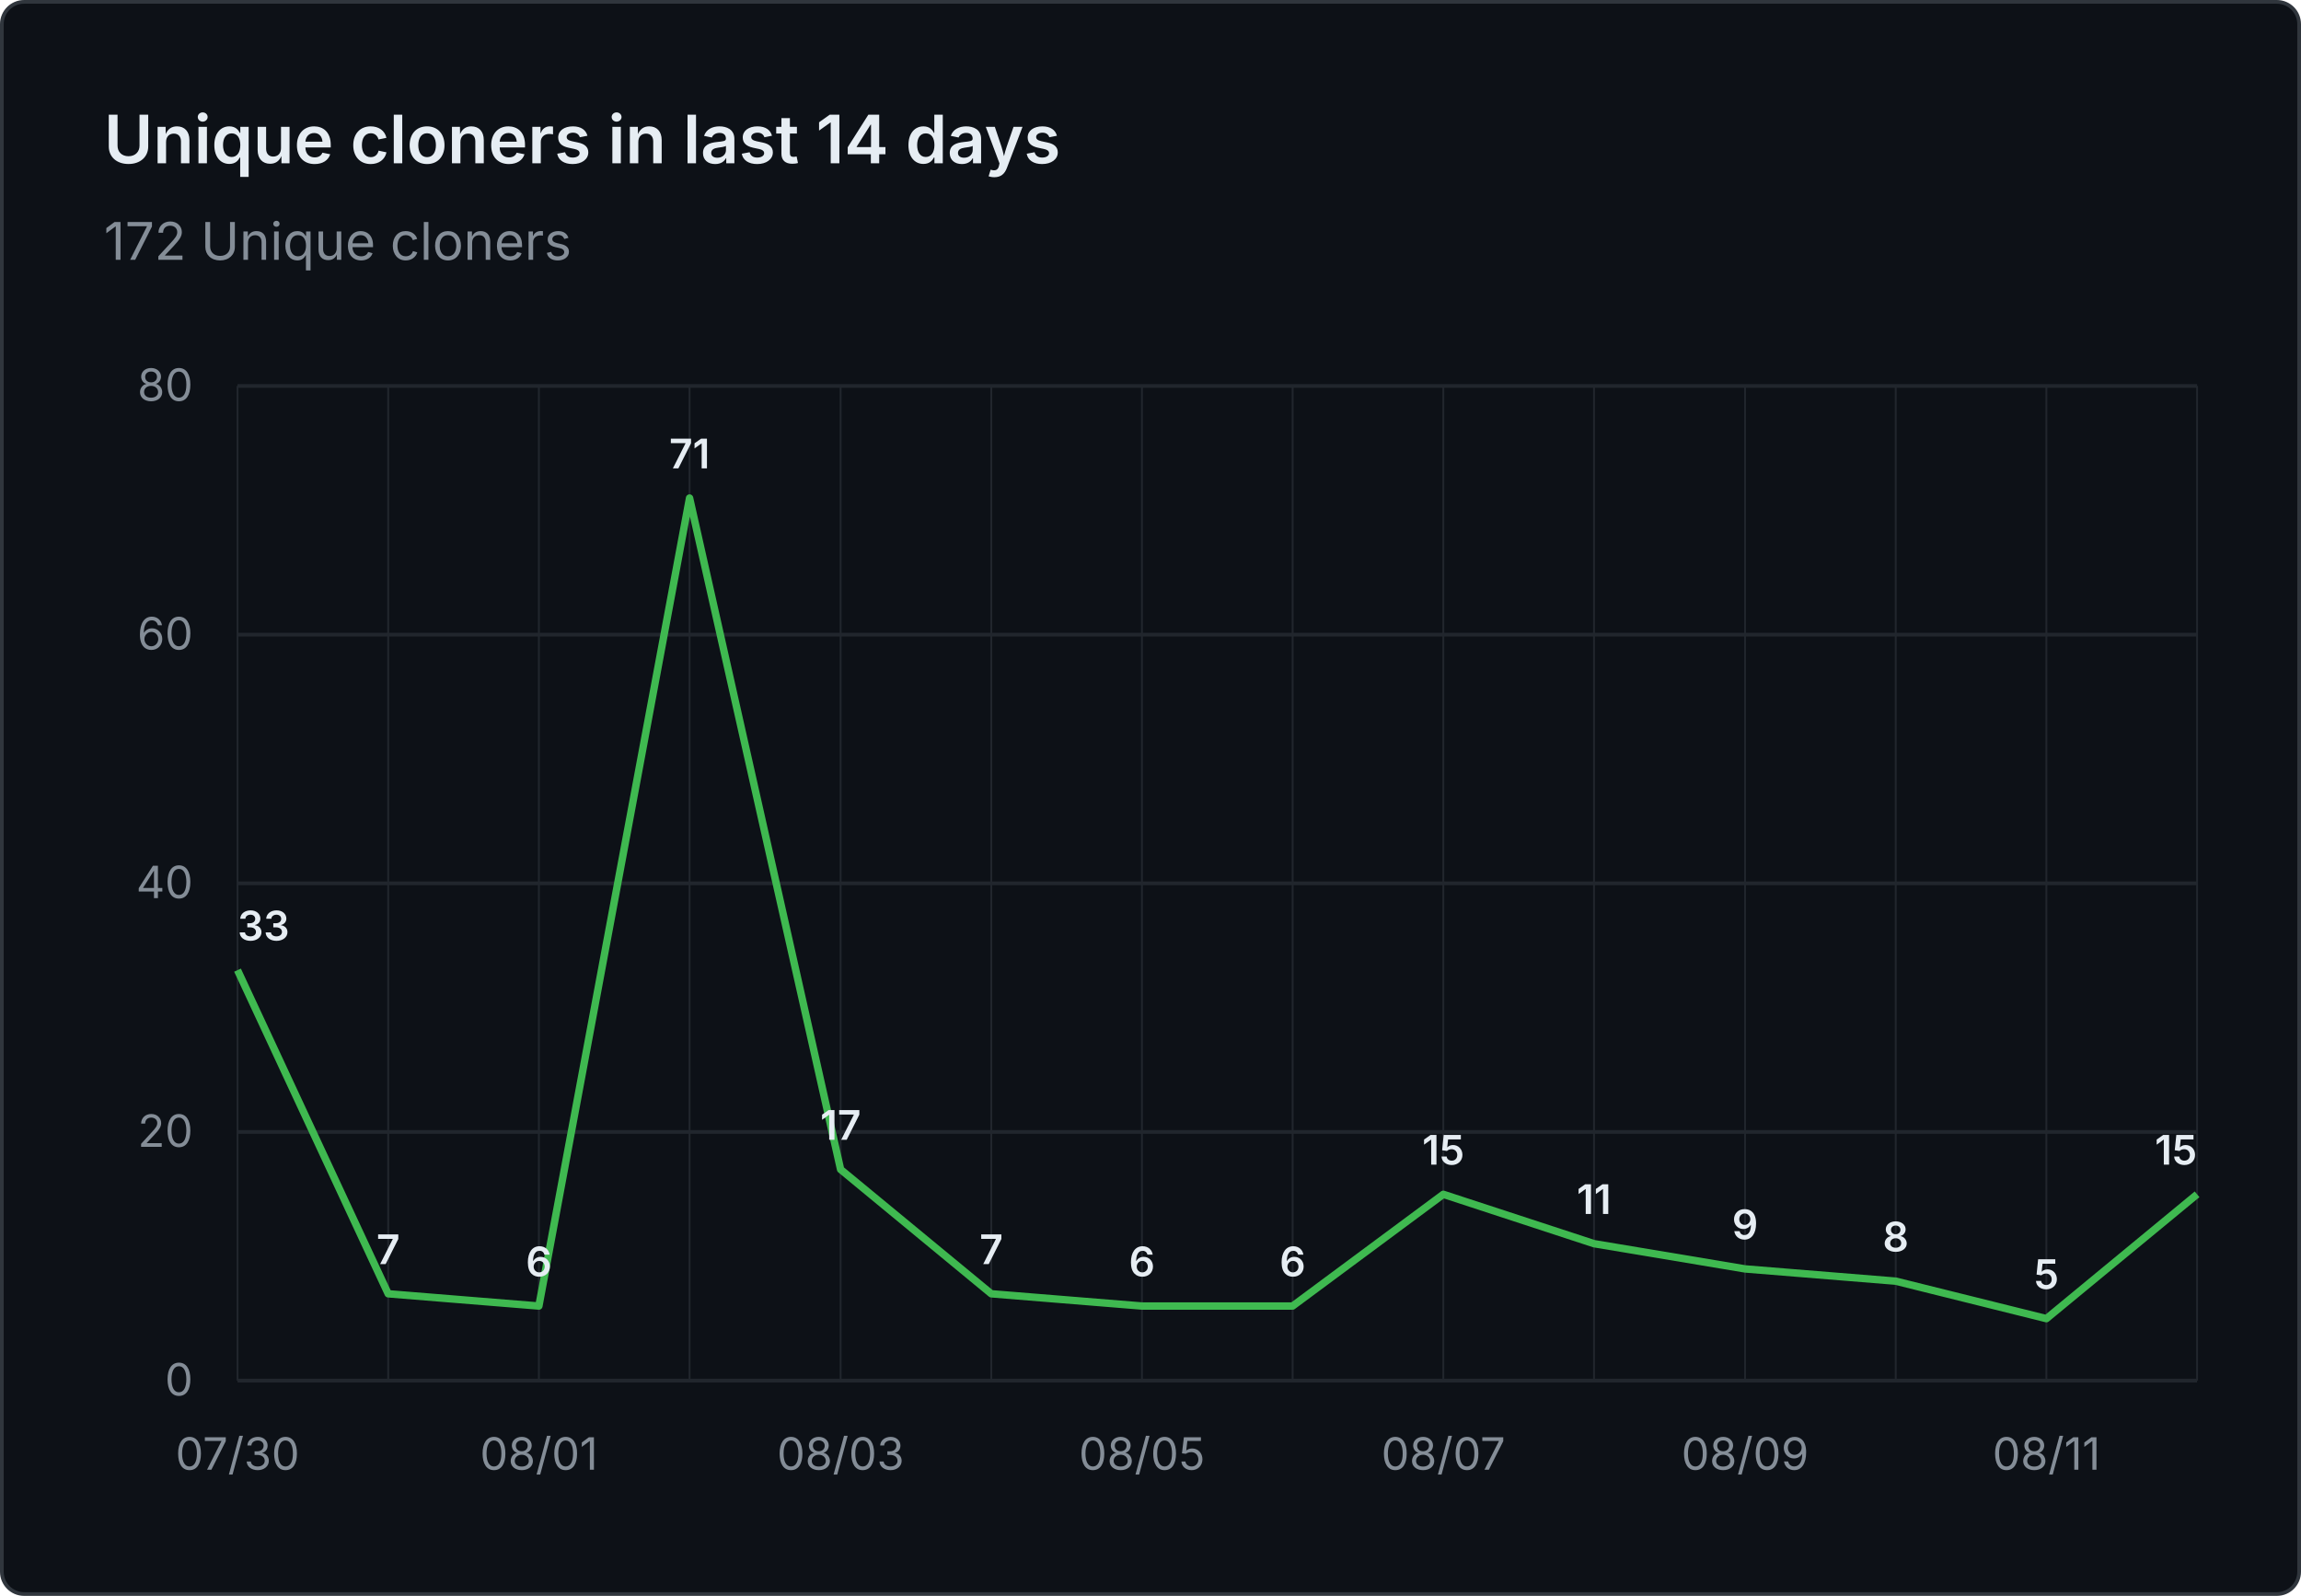
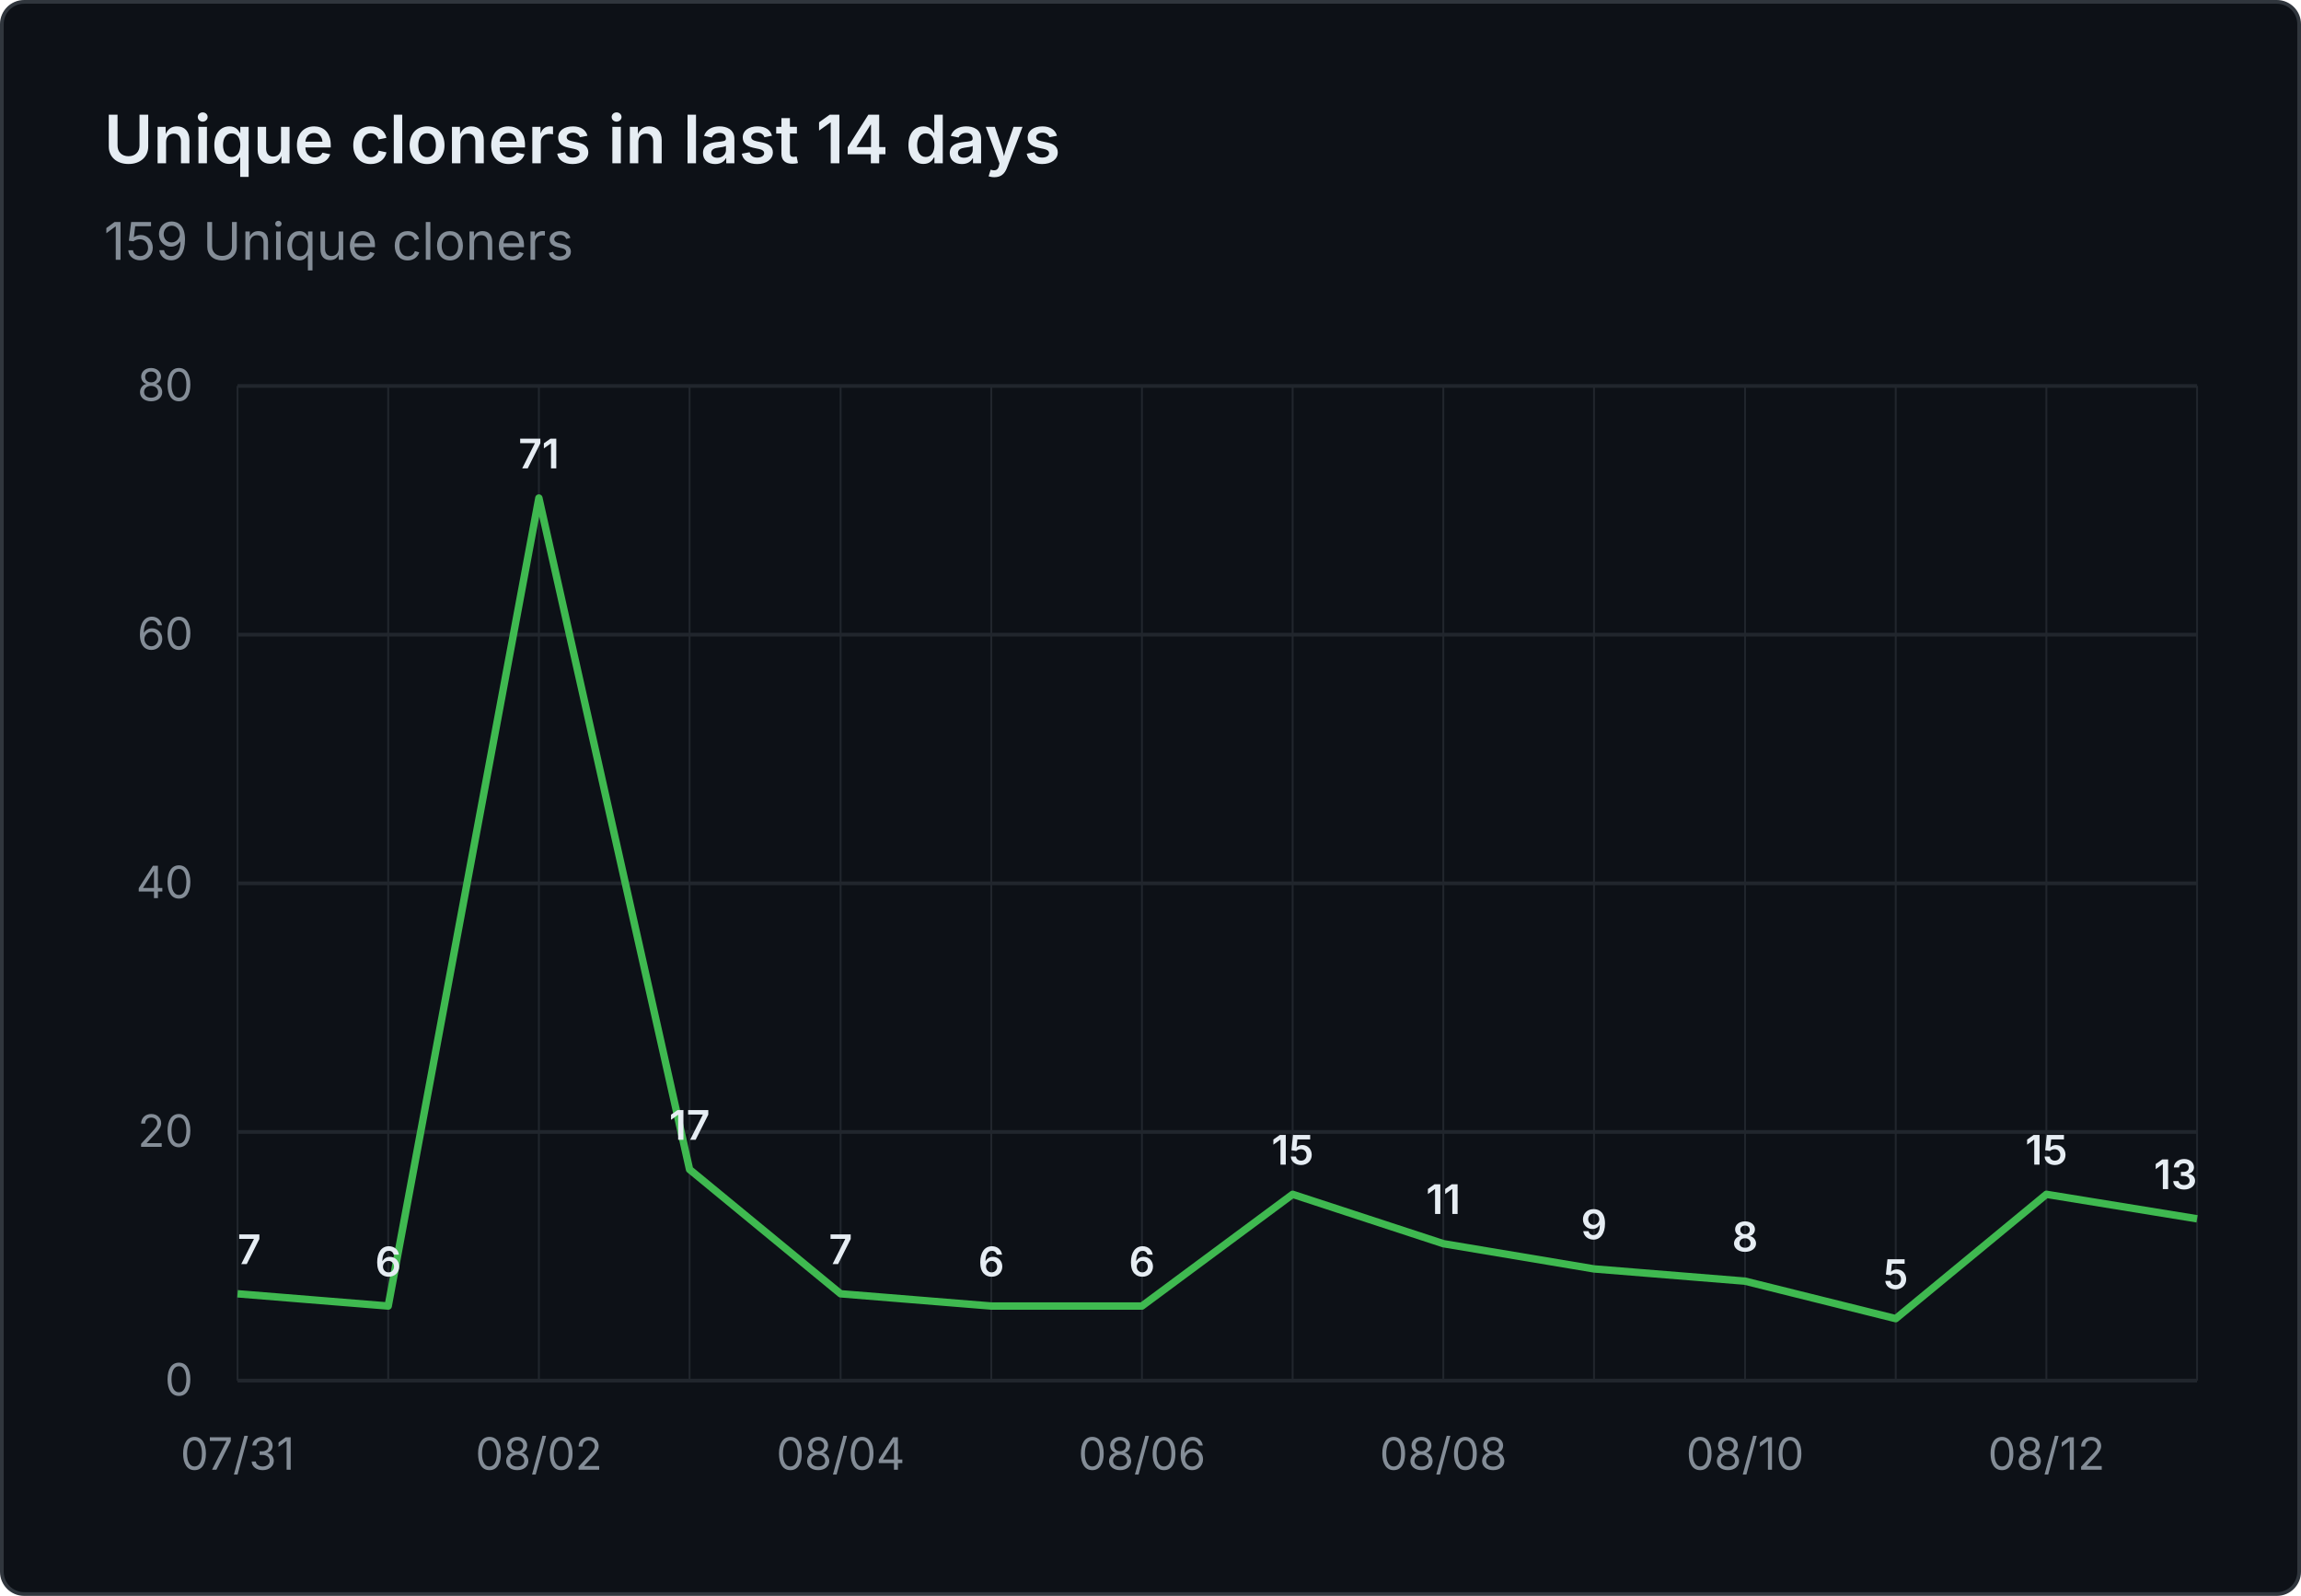
- <svg xmlns="http://www.w3.org/2000/svg" viewBox="0 0 620 430" width="620" height="430" role="img" aria-label="Unique cloners in last 14 days: 172 Unique cloners">
+ <svg xmlns="http://www.w3.org/2000/svg" viewBox="0 0 620 430" width="620" height="430" role="img" aria-label="Unique cloners in last 14 days: 159 Unique cloners">
  <rect x="0.5" y="0.5" width="619" height="429" fill="#0d1117" stroke="#30363d" rx="6" />
  <g font-family="system-ui, -apple-system, 'Segoe UI', sans-serif">
    <text x="28" y="44" fill="#e6edf3" font-size="18" font-weight="600">Unique cloners in last 14 days</text>
-     <text x="28" y="70" fill="#848d97" font-size="14">172 Unique cloners</text>
+     <text x="28" y="70" fill="#848d97" font-size="14">159 Unique cloners</text>
    <line x1="64" y1="372.0" x2="592" y2="372.0" stroke="#21262d" stroke-width="1" />
    <text x="52" y="376.0" text-anchor="end" fill="#848d97" font-size="12">0</text>
    <line x1="64" y1="305.0" x2="592" y2="305.0" stroke="#21262d" stroke-width="1" />
    <text x="52" y="309.0" text-anchor="end" fill="#848d97" font-size="12">20</text>
    <line x1="64" y1="238.0" x2="592" y2="238.0" stroke="#21262d" stroke-width="1" />
    <text x="52" y="242.0" text-anchor="end" fill="#848d97" font-size="12">40</text>
    <line x1="64" y1="171.0" x2="592" y2="171.0" stroke="#21262d" stroke-width="1" />
    <text x="52" y="175.0" text-anchor="end" fill="#848d97" font-size="12">60</text>
    <line x1="64" y1="104.0" x2="592" y2="104.0" stroke="#21262d" stroke-width="1" />
    <text x="52" y="108.0" text-anchor="end" fill="#848d97" font-size="12">80</text>
    <line x1="64.0" y1="104" x2="64.0" y2="372" stroke="#21262d" stroke-width="0.5" />
    <line x1="104.6" y1="104" x2="104.6" y2="372" stroke="#21262d" stroke-width="0.5" />
    <line x1="145.2" y1="104" x2="145.2" y2="372" stroke="#21262d" stroke-width="0.5" />
    <line x1="185.8" y1="104" x2="185.8" y2="372" stroke="#21262d" stroke-width="0.5" />
    <line x1="226.5" y1="104" x2="226.5" y2="372" stroke="#21262d" stroke-width="0.5" />
    <line x1="267.1" y1="104" x2="267.1" y2="372" stroke="#21262d" stroke-width="0.5" />
    <line x1="307.7" y1="104" x2="307.7" y2="372" stroke="#21262d" stroke-width="0.5" />
    <line x1="348.3" y1="104" x2="348.3" y2="372" stroke="#21262d" stroke-width="0.5" />
    <line x1="388.9" y1="104" x2="388.9" y2="372" stroke="#21262d" stroke-width="0.5" />
    <line x1="429.5" y1="104" x2="429.5" y2="372" stroke="#21262d" stroke-width="0.5" />
    <line x1="470.2" y1="104" x2="470.2" y2="372" stroke="#21262d" stroke-width="0.5" />
    <line x1="510.8" y1="104" x2="510.8" y2="372" stroke="#21262d" stroke-width="0.5" />
    <line x1="551.4" y1="104" x2="551.4" y2="372" stroke="#21262d" stroke-width="0.5" />
    <line x1="592.0" y1="104" x2="592.0" y2="372" stroke="#21262d" stroke-width="0.5" />
-     <text x="64.0" y="396" text-anchor="middle" fill="#848d97" font-size="12">07/30</text>
-     <text x="145.2" y="396" text-anchor="middle" fill="#848d97" font-size="12">08/01</text>
-     <text x="226.5" y="396" text-anchor="middle" fill="#848d97" font-size="12">08/03</text>
-     <text x="307.7" y="396" text-anchor="middle" fill="#848d97" font-size="12">08/05</text>
-     <text x="388.9" y="396" text-anchor="middle" fill="#848d97" font-size="12">08/07</text>
-     <text x="470.2" y="396" text-anchor="middle" fill="#848d97" font-size="12">08/09</text>
-     <text x="551.4" y="396" text-anchor="middle" fill="#848d97" font-size="12">08/11</text>
-     <path d="M 64.0 261.4 L 104.6 348.6 L 145.2 351.9 L 185.8 134.2 L 226.5 315.1 L 267.1 348.6 L 307.7 351.9 L 348.3 351.9 L 388.9 321.8 L 429.5 335.1 L 470.2 341.9 L 510.8 345.2 L 551.4 355.3 L 592.0 321.8" fill="none" stroke="#3fb950" stroke-width="2" stroke-linejoin="round" />
-     <text x="64.0" y="253.4" text-anchor="start" fill="#e6edf3" font-size="11" font-weight="600">33</text>
-     <text x="104.6" y="340.6" text-anchor="middle" fill="#e6edf3" font-size="11" font-weight="600">7</text>
-     <text x="145.2" y="343.9" text-anchor="middle" fill="#e6edf3" font-size="11" font-weight="600">6</text>
-     <text x="185.8" y="126.2" text-anchor="middle" fill="#e6edf3" font-size="11" font-weight="600">71</text>
-     <text x="226.5" y="307.1" text-anchor="middle" fill="#e6edf3" font-size="11" font-weight="600">17</text>
-     <text x="267.1" y="340.6" text-anchor="middle" fill="#e6edf3" font-size="11" font-weight="600">7</text>
+     <text x="64.0" y="396" text-anchor="middle" fill="#848d97" font-size="12">07/31</text>
+     <text x="145.2" y="396" text-anchor="middle" fill="#848d97" font-size="12">08/02</text>
+     <text x="226.5" y="396" text-anchor="middle" fill="#848d97" font-size="12">08/04</text>
+     <text x="307.7" y="396" text-anchor="middle" fill="#848d97" font-size="12">08/06</text>
+     <text x="388.9" y="396" text-anchor="middle" fill="#848d97" font-size="12">08/08</text>
+     <text x="470.2" y="396" text-anchor="middle" fill="#848d97" font-size="12">08/10</text>
+     <text x="551.4" y="396" text-anchor="middle" fill="#848d97" font-size="12">08/12</text>
+     <path d="M 64.0 348.6 L 104.6 351.9 L 145.2 134.2 L 185.8 315.1 L 226.5 348.6 L 267.1 351.9 L 307.7 351.9 L 348.3 321.8 L 388.9 335.1 L 429.5 341.9 L 470.2 345.2 L 510.8 355.3 L 551.4 321.8 L 592.0 328.4" fill="none" stroke="#3fb950" stroke-width="2" stroke-linejoin="round" />
+     <text x="64.0" y="340.6" text-anchor="start" fill="#e6edf3" font-size="11" font-weight="600">7</text>
+     <text x="104.6" y="343.9" text-anchor="middle" fill="#e6edf3" font-size="11" font-weight="600">6</text>
+     <text x="145.2" y="126.2" text-anchor="middle" fill="#e6edf3" font-size="11" font-weight="600">71</text>
+     <text x="185.8" y="307.1" text-anchor="middle" fill="#e6edf3" font-size="11" font-weight="600">17</text>
+     <text x="226.5" y="340.6" text-anchor="middle" fill="#e6edf3" font-size="11" font-weight="600">7</text>
+     <text x="267.1" y="343.9" text-anchor="middle" fill="#e6edf3" font-size="11" font-weight="600">6</text>
    <text x="307.7" y="343.9" text-anchor="middle" fill="#e6edf3" font-size="11" font-weight="600">6</text>
-     <text x="348.3" y="343.9" text-anchor="middle" fill="#e6edf3" font-size="11" font-weight="600">6</text>
-     <text x="388.9" y="313.8" text-anchor="middle" fill="#e6edf3" font-size="11" font-weight="600">15</text>
-     <text x="429.5" y="327.1" text-anchor="middle" fill="#e6edf3" font-size="11" font-weight="600">11</text>
-     <text x="470.2" y="333.9" text-anchor="middle" fill="#e6edf3" font-size="11" font-weight="600">9</text>
-     <text x="510.8" y="337.2" text-anchor="middle" fill="#e6edf3" font-size="11" font-weight="600">8</text>
-     <text x="551.4" y="347.3" text-anchor="middle" fill="#e6edf3" font-size="11" font-weight="600">5</text>
-     <text x="592.0" y="313.8" text-anchor="end" fill="#e6edf3" font-size="11" font-weight="600">15</text>
+     <text x="348.3" y="313.8" text-anchor="middle" fill="#e6edf3" font-size="11" font-weight="600">15</text>
+     <text x="388.9" y="327.1" text-anchor="middle" fill="#e6edf3" font-size="11" font-weight="600">11</text>
+     <text x="429.5" y="333.9" text-anchor="middle" fill="#e6edf3" font-size="11" font-weight="600">9</text>
+     <text x="470.2" y="337.2" text-anchor="middle" fill="#e6edf3" font-size="11" font-weight="600">8</text>
+     <text x="510.8" y="347.3" text-anchor="middle" fill="#e6edf3" font-size="11" font-weight="600">5</text>
+     <text x="551.4" y="313.8" text-anchor="middle" fill="#e6edf3" font-size="11" font-weight="600">15</text>
+     <text x="592.0" y="320.4" text-anchor="end" fill="#e6edf3" font-size="11" font-weight="600">13</text>
  </g>
</svg>
